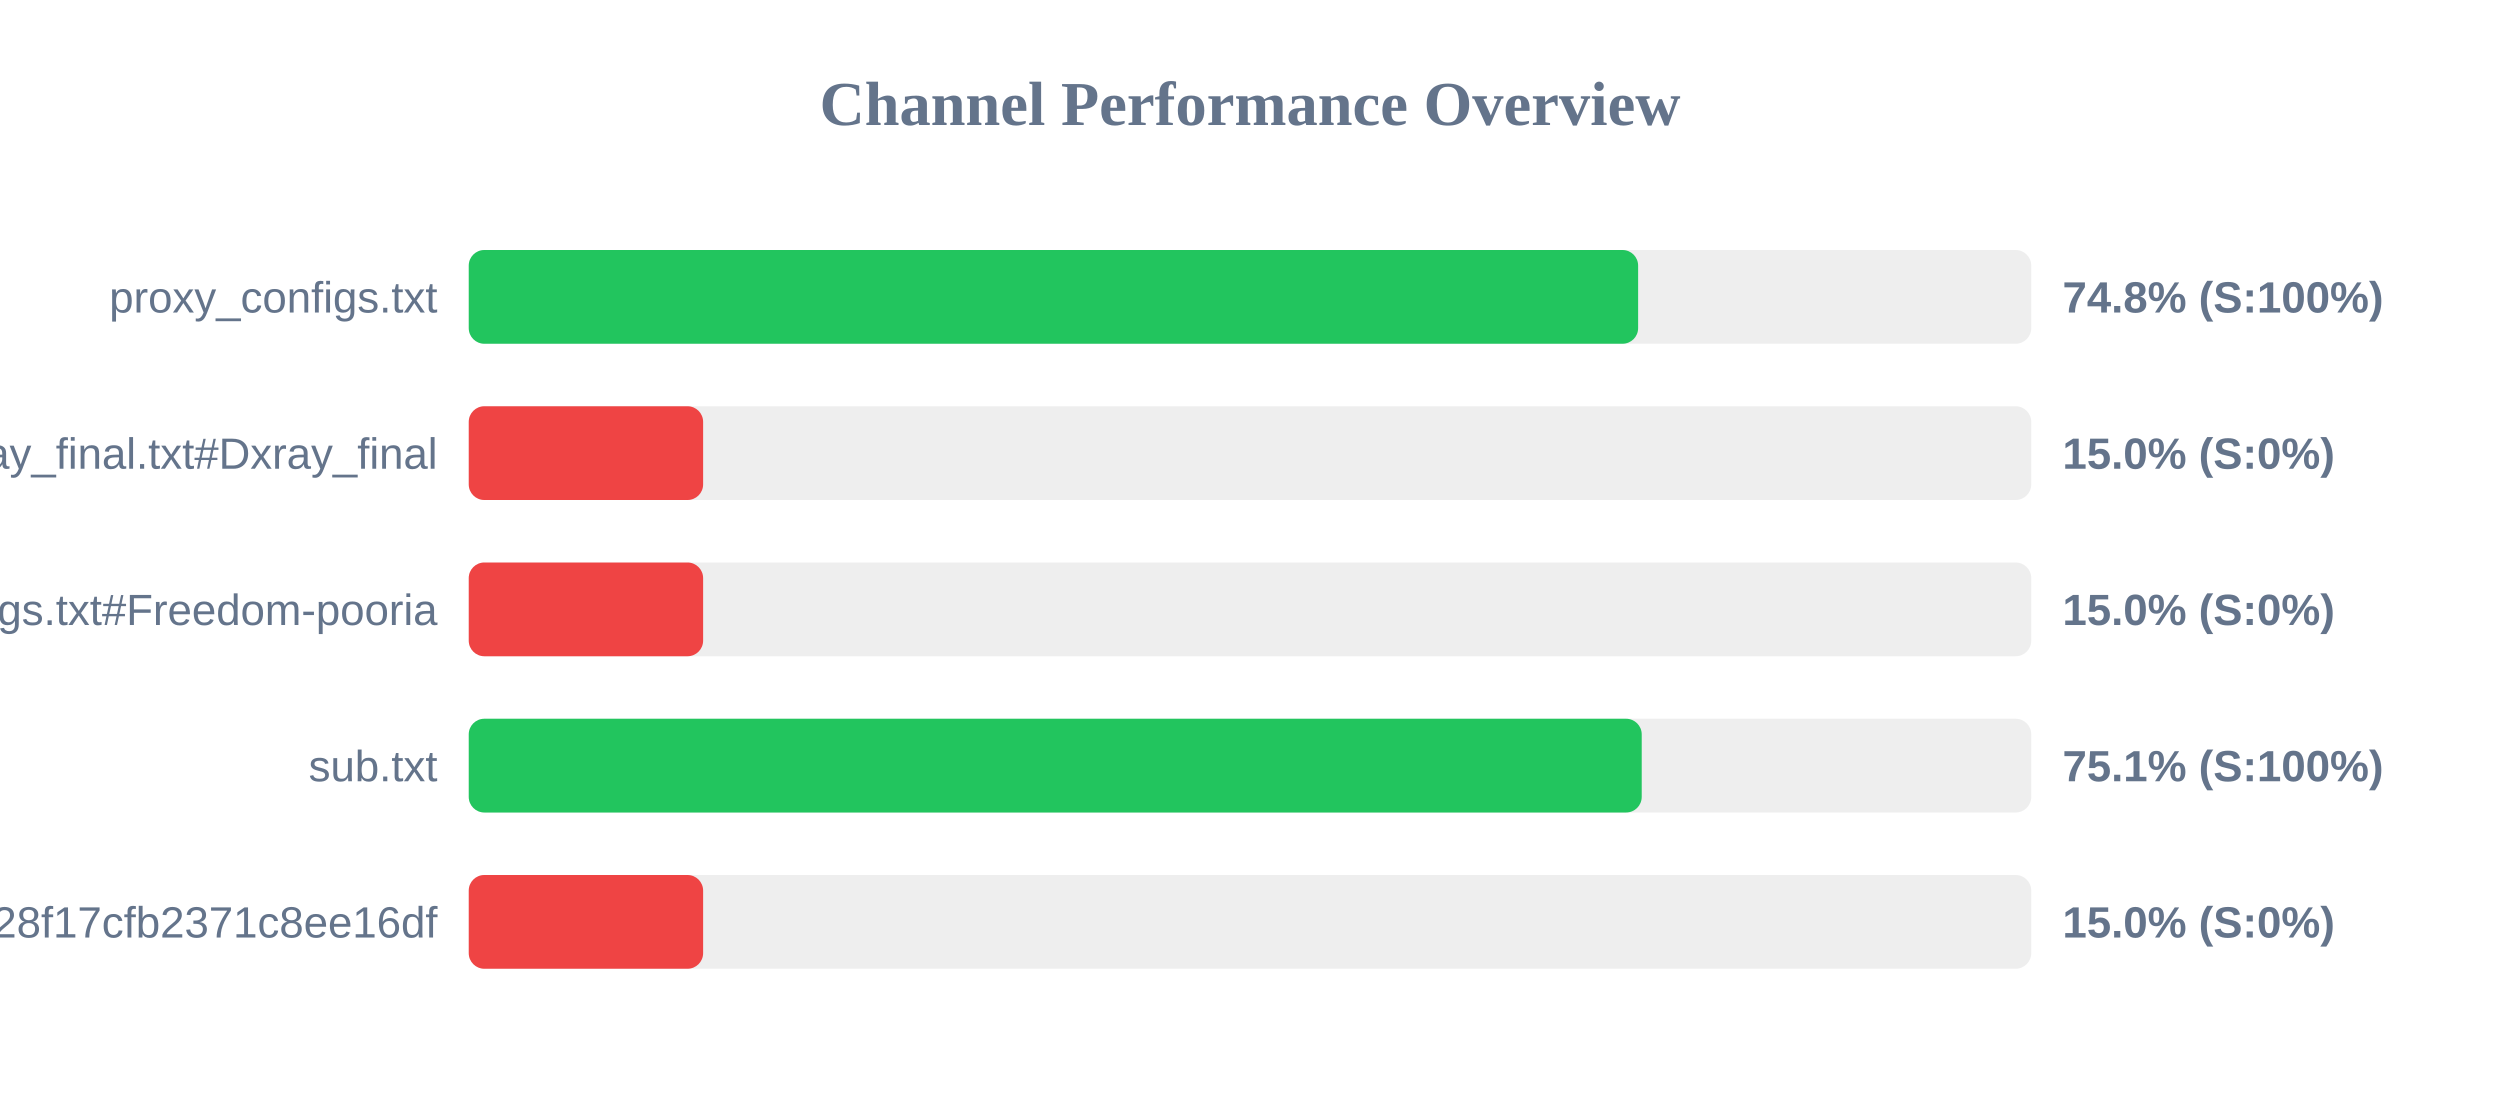
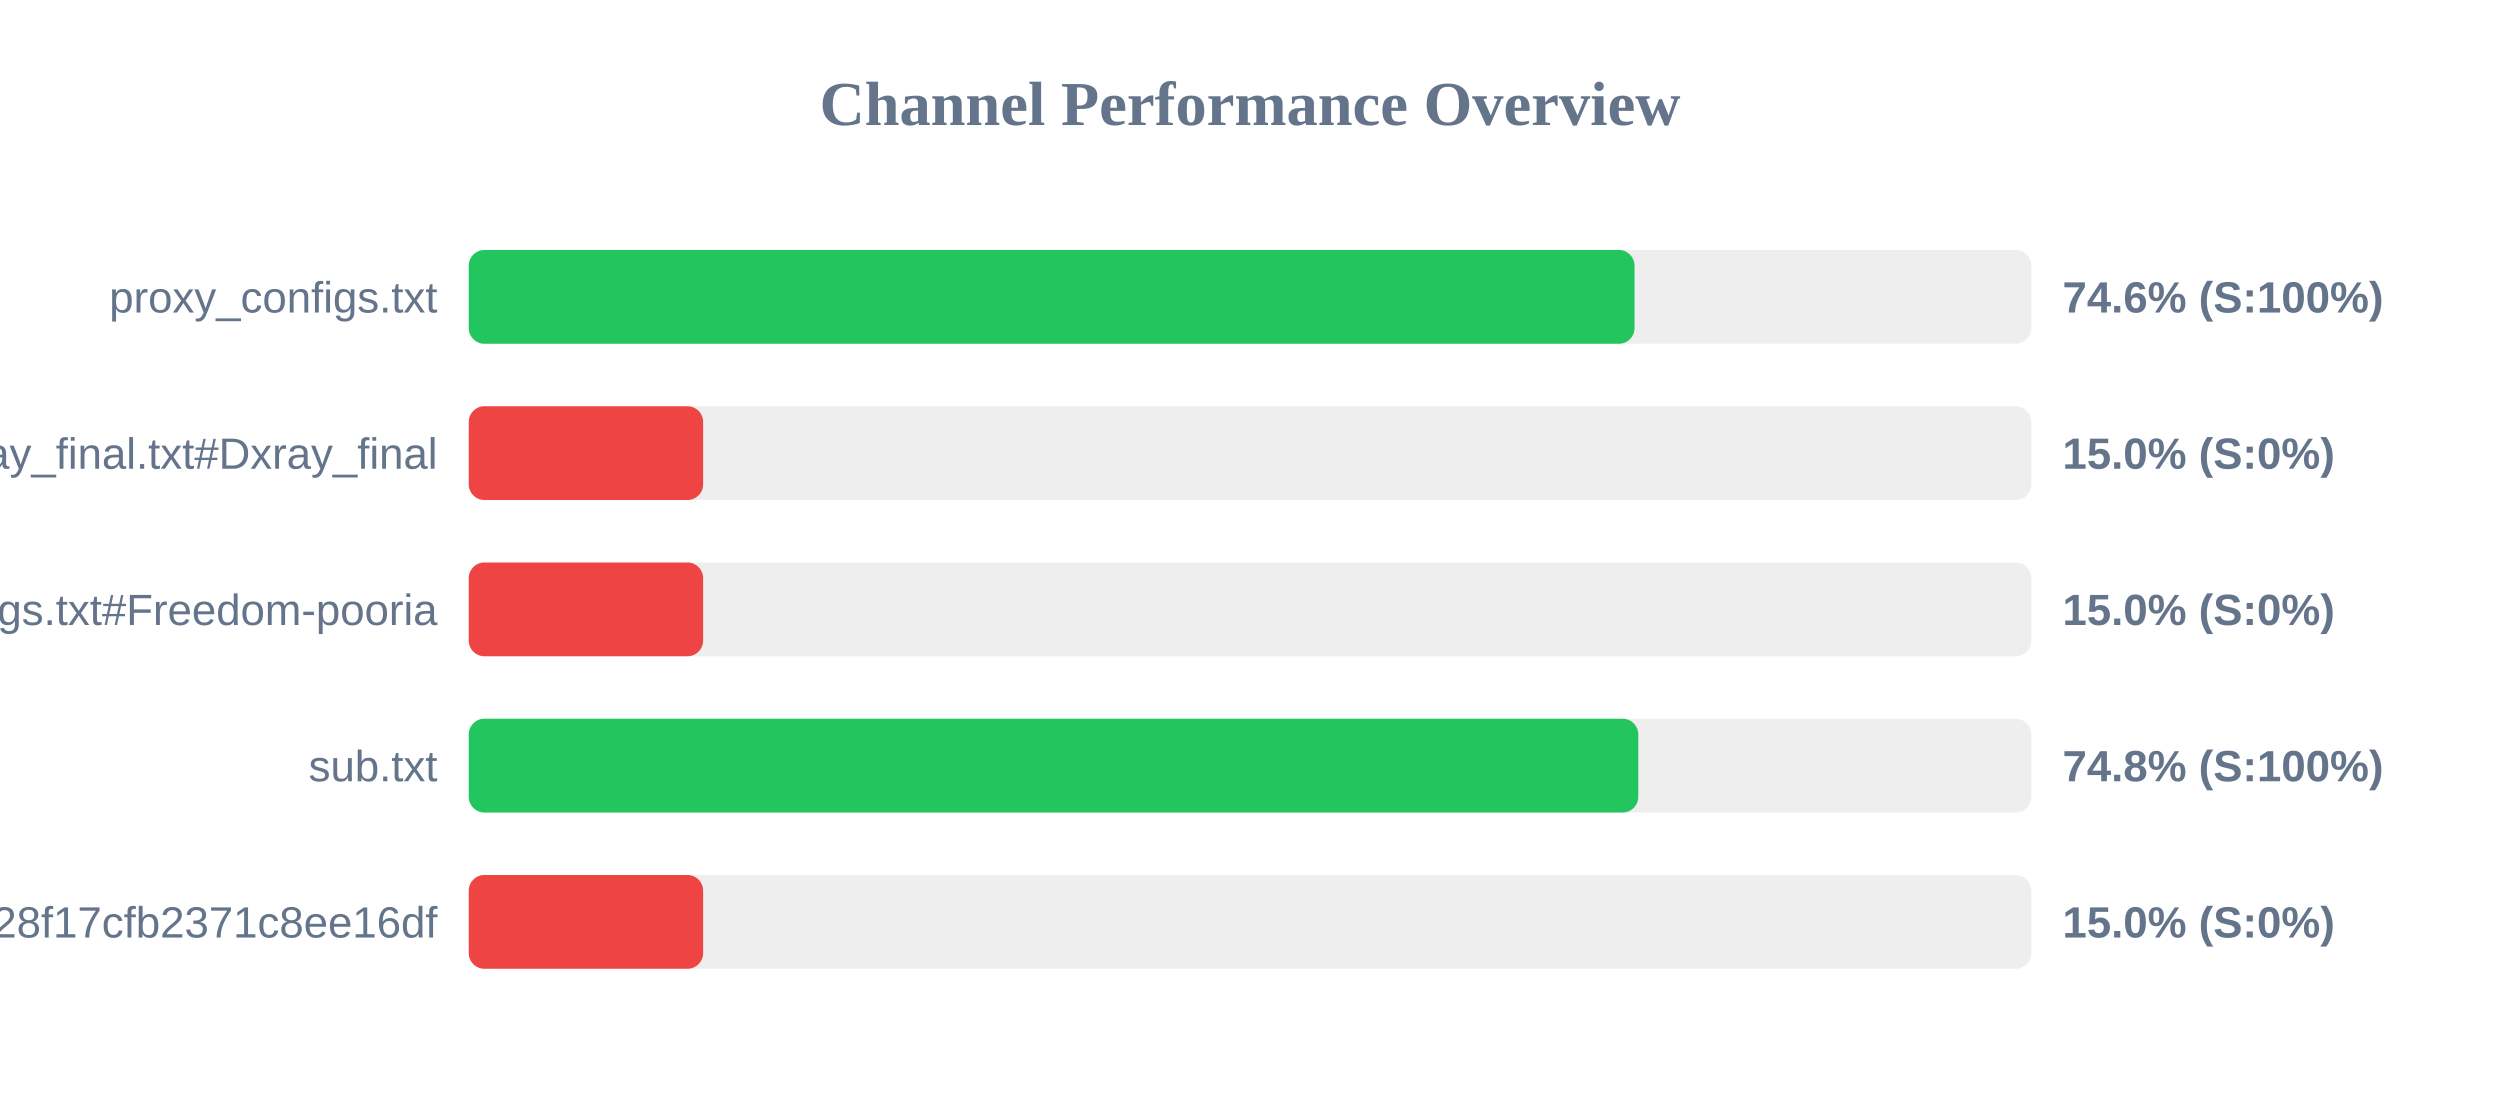
<svg xmlns="http://www.w3.org/2000/svg" width="800" height="350" version="1.1">
  <style>
        .row { font: 14px Arial; fill: #64748b; }
        .score { font: bold 14px Arial; fill: #64748b; }
    </style>
  <text x="400" y="40" text-anchor="middle" font-size="20px" font-weight="bold" fill="#64748b">Channel Performance Overview</text>
  <rect x="150" y="80" width="500" height="30" fill="#eee" rx="5" />
-   <rect x="150" y="80" width="374.2" height="30" fill="#22c55e" rx="5" />
+   <rect x="150" y="80" width="373.05" height="30" fill="#22c55e" rx="5" />
  <text x="140" y="100" text-anchor="end" class="row">proxy_configs.txt</text>
-   <text x="660" y="100" text-anchor="start" class="score">74.8% (S:100%)</text>
+   <text x="660" y="100" text-anchor="start" class="score">74.6% (S:100%)</text>
  <rect x="150" y="130" width="500" height="30" fill="#eee" rx="5" />
  <rect x="150" y="130" width="75.0" height="30" fill="#ef4444" rx="5" />
  <text x="140" y="150" text-anchor="end" class="row">xray_final.txt#Dxray_final</text>
  <text x="660" y="150" text-anchor="start" class="score">15.0% (S:0%)</text>
  <rect x="150" y="180" width="500" height="30" fill="#eee" rx="5" />
  <rect x="150" y="180" width="75.0" height="30" fill="#ef4444" rx="5" />
  <text x="140" y="200" text-anchor="end" class="row">v2ray_configs.txt#Freedom-pooria</text>
  <text x="660" y="200" text-anchor="start" class="score">15.0% (S:0%)</text>
  <rect x="150" y="230" width="500" height="30" fill="#eee" rx="5" />
-   <rect x="150" y="230" width="375.35" height="30" fill="#22c55e" rx="5" />
+   <rect x="150" y="230" width="374.25" height="30" fill="#22c55e" rx="5" />
  <text x="140" y="250" text-anchor="end" class="row">sub.txt</text>
-   <text x="660" y="250" text-anchor="start" class="score">75.1% (S:100%)</text>
+   <text x="660" y="250" text-anchor="start" class="score">74.8% (S:100%)</text>
  <rect x="150" y="280" width="500" height="30" fill="#eee" rx="5" />
  <rect x="150" y="280" width="75.0" height="30" fill="#ef4444" rx="5" />
  <text x="140" y="300" text-anchor="end" class="row">?token=fedfed7b41b828f17cfb2371c8ee16df</text>
  <text x="660" y="300" text-anchor="start" class="score">15.0% (S:0%)</text>
</svg>
